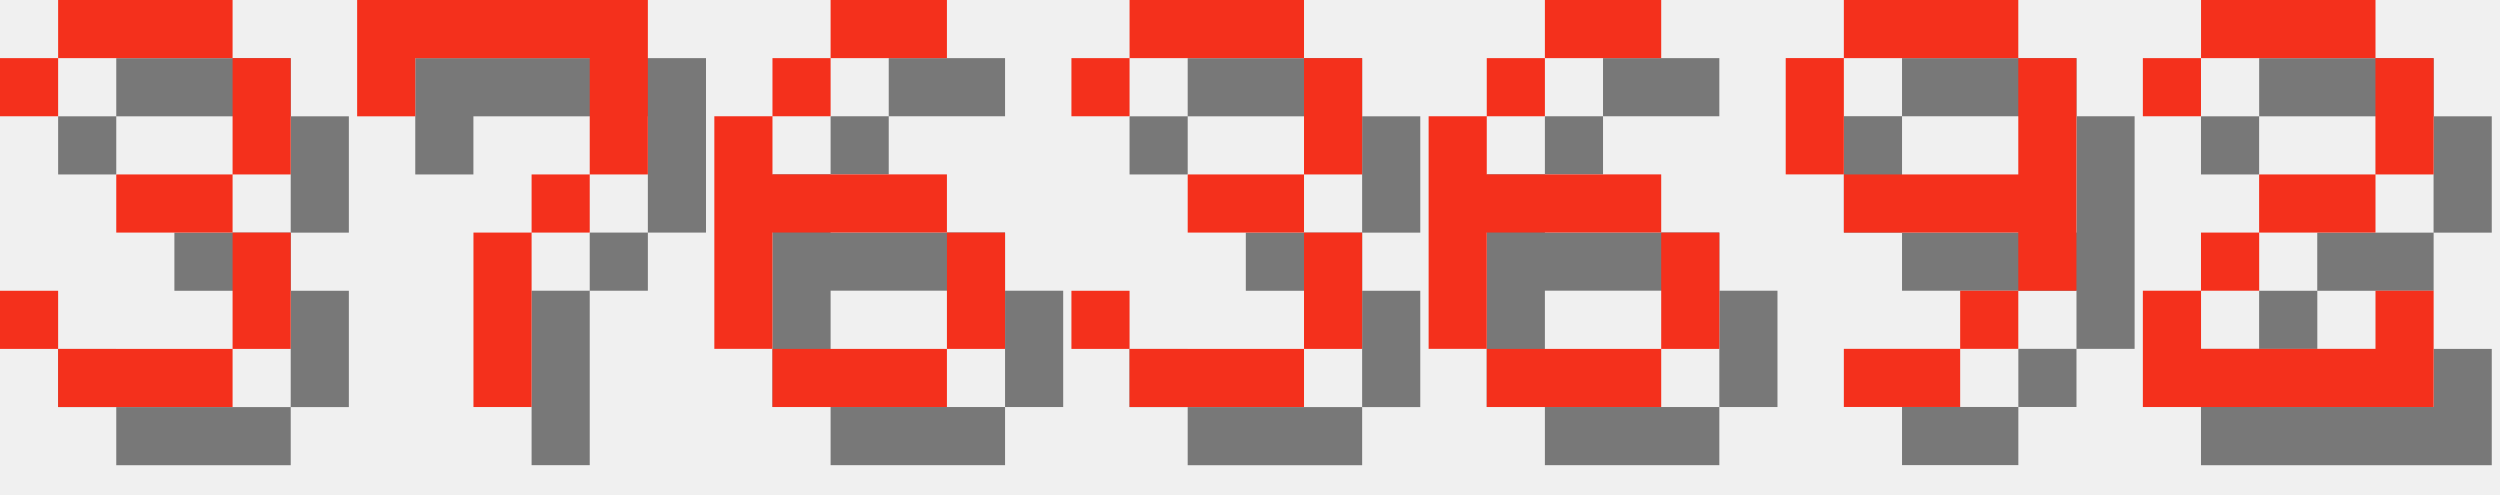
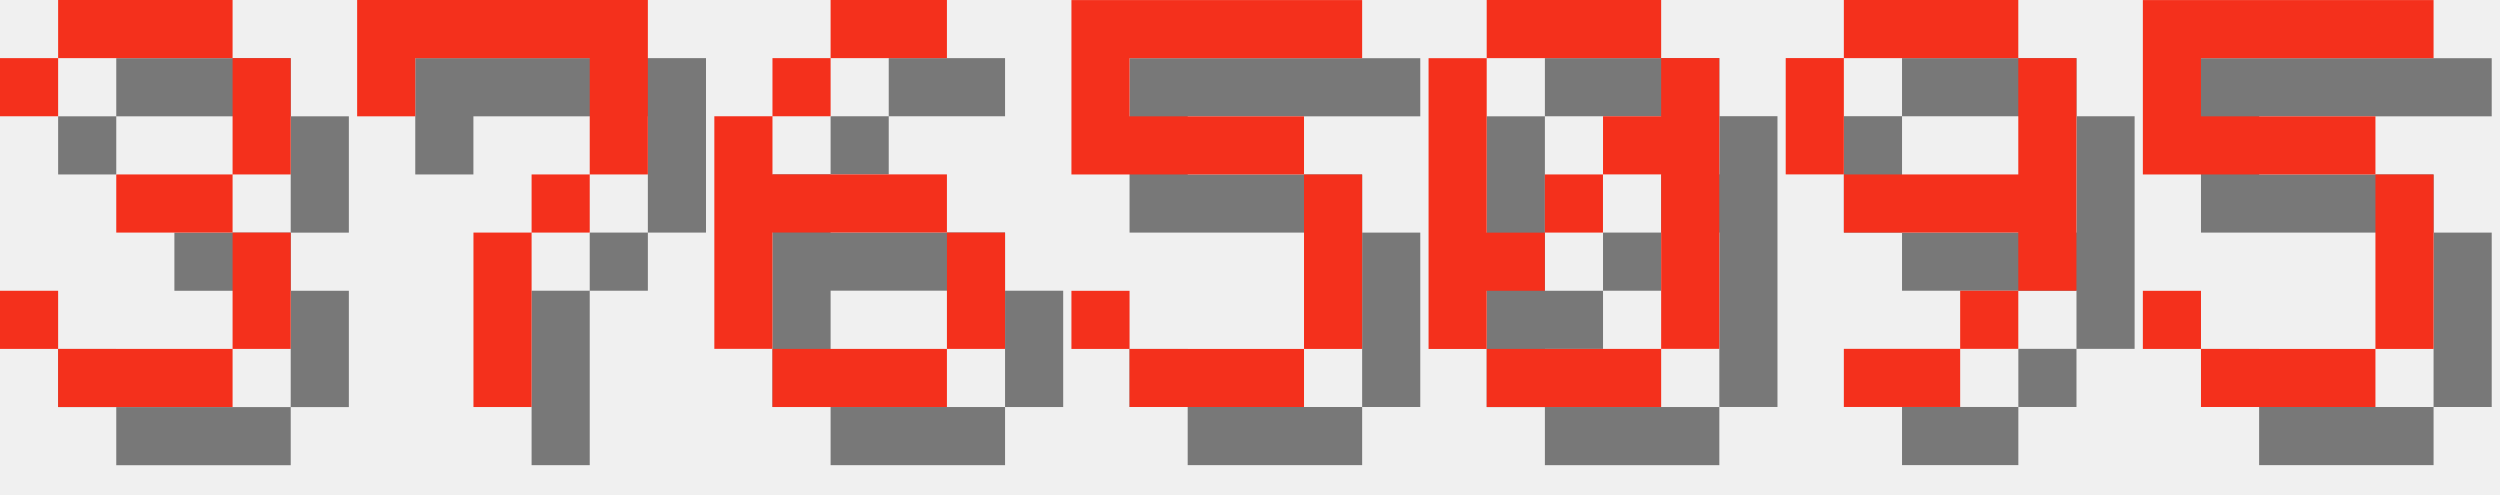
<svg xmlns="http://www.w3.org/2000/svg" version="1.1" width="182.0" height="36">
  <style>
        .text-foreground {
            fill: #F4301C;
        }
        .text-shadow {
            fill: #000000;
            fill-opacity: 0.5;
        }
    </style>
  <g class="digit" id="digit_3" transform="translate(0.0, 0), scale(4)">
    <path id="digit_3_shadow" class="text-shadow" d="m1.058 2.117v1.058h1.058v-1.058h3.175v2.117h-2.117v1.058h2.117v2.117h-3.175v-1.058h-1.058v1.058h1.058v1.058h3.175v-1.058h1.058v-2.117h-1.058v-1.058h1.058v-2.117h-1.058v-1.058h-3.175v1.058h-1.058z" fill-opacity=".5" style="paint-order:stroke fill markers" />
    <path id="digit_3_fg" class="text-foreground" d="m0 1.058v1.058h1.058v-1.058h3.175v2.117h-2.117v1.058h2.117v2.117h-3.175v-1.058h-1.058v1.058h1.058v1.058h3.175v-1.058h1.058v-2.117h-1.058v-1.058h1.058v-2.117h-1.058v-1.058h-3.175v1.058h-1.058z" fill="#fff" style="paint-order:stroke fill markers" />
  </g>
  <g class="digit" id="digit_7" transform="translate(26.0, 0), scale(4)">
    <path id="digit_7_shadow" class="text-shadow" d="m1.058 1.058 2e-6 2.117h1.058v-1.058h3.175v1.058l2e-7 1.058h-1.058v1.058h-1.058l4e-7 3.175 1.058 1e-7v-3.175h1.058v-1.058h1.058l5e-7 -1.058v-2.117z" fill-opacity=".5" style="paint-order:stroke fill markers" />
    <path id="digit_7_fg" class="text-foreground" d="m0 0 2e-6 2.117h1.058v-1.058h3.175v1.058l2e-7 1.058h-1.058v1.058h-1.058l4e-7 3.175 1.058 1e-7v-3.175h1.058v-1.058h1.058l5e-7 -1.058v-2.117z" fill="#fff" style="paint-order:stroke fill markers" />
  </g>
  <g class="digit" id="digit_6" transform="translate(52.0, 0), scale(4)">
    <path id="digit_6_shadow" class="text-shadow" d="m3.175 1.058v1.058h2.117v-1.058h-2.117zm0 1.058h-1.058v1.058h1.058v-1.058zm-1.058 1.058h-1.058v4.233h1.058v-2.117h3.175v-1.058h-3.175v-1.058zm3.175 2.117v2.117h1.058v-2.117h-1.058zm0 2.117h-3.175v1.058h3.175v-1.058z" fill-opacity=".5" style="paint-order:stroke fill markers" />
    <path id="digit_6_fg" class="text-foreground" d="m2.117 0v1.058h2.117v-1.058h-2.117zm0 1.058h-1.058v1.058h1.058v-1.058zm-1.058 1.058h-1.058v4.233h1.058v-2.117h3.175v-1.058h-3.175v-1.058zm3.175 2.117v2.117h1.058v-2.117h-1.058zm0 2.117h-3.175v1.058h3.175v-1.058z" fill="#fff" style="paint-order:stroke fill markers" />
  </g>
-   <g class="digit" id="digit_3" transform="translate(78.0, 0), scale(4)">
-     <path id="digit_3_shadow" class="text-shadow" d="m1.058 2.117v1.058h1.058v-1.058h3.175v2.117h-2.117v1.058h2.117v2.117h-3.175v-1.058h-1.058v1.058h1.058v1.058h3.175v-1.058h1.058v-2.117h-1.058v-1.058h1.058v-2.117h-1.058v-1.058h-3.175v1.058h-1.058z" fill-opacity=".5" style="paint-order:stroke fill markers" />
-     <path id="digit_3_fg" class="text-foreground" d="m0 1.058v1.058h1.058v-1.058h3.175v2.117h-2.117v1.058h2.117v2.117h-3.175v-1.058h-1.058v1.058h1.058v1.058h3.175v-1.058h1.058v-2.117h-1.058v-1.058h1.058v-2.117h-1.058v-1.058h-3.175v1.058h-1.058z" fill="#fff" style="paint-order:stroke fill markers" />
+   <g class="digit" id="digit_5" transform="translate(78.0, 0), scale(4)">
+     <path id="digit_5_shadow" class="text-shadow" d="m1.058 1.058v3.175h4.233v3.175h-3.175v-1.058h-1.058v1.058h1.058v1.058h3.175v-1.058h1.058v-3.175h-1.058v-1.058h-3.175v-1.058h4.233v-1.058h-5.292z" fill-opacity=".5" style="paint-order:stroke fill markers" />
+     <path id="digit_5_fg" class="text-foreground" d="m0 0v3.175h4.233v3.175h-3.175v-1.058h-1.058v1.058h1.058v1.058h3.175v-1.058h1.058v-3.175h-1.058v-1.058h-3.175v-1.058h4.233v-1.058h-5.292z" fill="#fff" style="paint-order:stroke fill markers" />
  </g>
-   <g class="digit" id="digit_6" transform="translate(104.0, 0), scale(4)">
-     <path id="digit_6_shadow" class="text-shadow" d="m3.175 1.058v1.058h2.117v-1.058h-2.117zm0 1.058h-1.058v1.058h1.058v-1.058zm-1.058 1.058h-1.058v4.233h1.058v-2.117h3.175v-1.058h-3.175v-1.058zm3.175 2.117v2.117h1.058v-2.117h-1.058zm0 2.117h-3.175v1.058h3.175v-1.058z" fill-opacity=".5" style="paint-order:stroke fill markers" />
-     <path id="digit_6_fg" class="text-foreground" d="m2.117 0v1.058h2.117v-1.058h-2.117zm0 1.058h-1.058v1.058h1.058v-1.058zm-1.058 1.058h-1.058v4.233h1.058v-2.117h3.175v-1.058h-3.175v-1.058zm3.175 2.117v2.117h1.058v-2.117h-1.058zm0 2.117h-3.175v1.058h3.175v-1.058z" fill="#fff" style="paint-order:stroke fill markers" />
+   <g class="digit" id="digit_0" transform="translate(104.0, 0), scale(4)">
+     <path id="digit_0_shadow" class="text-shadow" d="m2.117 1.058v1.058h3.175v-1.058h-3.175zm3.175 1.058v1.058h-1.058v1.058h1.058v3.175h1.058v-5.292h-1.058zm0 5.292h-3.175v1.058h3.175v-1.058zm-3.175 0v-1.058h1.058v-1.058h-1.058v-3.175h-1.058v5.292h1.058zm1.058-2.117h1.058v-1.058h-1.058v1.058z" fill-opacity=".5" style="paint-order:stroke fill markers" />
+     <path id="digit_0_fg" class="text-foreground" d="m1.058 0v1.058h3.175v-1.058h-3.175zm3.175 1.058v1.058h-1.058v1.058h1.058v3.175h1.058v-5.292h-1.058zm0 5.292h-3.175v1.058h3.175v-1.058zm-3.175 0v-1.058h1.058v-1.058h-1.058v-3.175h-1.058v5.292h1.058zm1.058-2.117h1.058v-1.058h-1.058v1.058z" fill="#fff" style="paint-order:stroke fill markers" />
  </g>
  <g class="digit" id="digit_9" transform="translate(130.0, 0), scale(4)">
    <path id="digit_9_shadow" class="text-shadow" d="m2.117 1.058v1.058h3.175v-1.058h-3.175zm3.175 1.058v2.117h-3.175v1.058h3.175v1.058h1.058v-4.233h-1.058zm0 4.233h-1.058v1.058h1.058v-1.058zm-1.058 1.058h-2.117v1.058h2.117v-1.058zm-2.117-3.175v-2.117h-1.058v2.117h1.058z" fill-opacity=".5" style="paint-order:stroke fill markers" />
    <path id="digit_9_fg" class="text-foreground" d="m1.058 0v1.058h3.175v-1.058h-3.175zm3.175 1.058v2.117h-3.175v1.058h3.175v1.058h1.058v-4.233h-1.058zm0 4.233h-1.058v1.058h1.058v-1.058zm-1.058 1.058h-2.117v1.058h2.117v-1.058zm-2.117-3.175v-2.117h-1.058v2.117h1.058z" fill="#fff" style="paint-order:stroke fill markers" />
  </g>
-   <g class="digit" id="digit_2" transform="translate(156.0, 0), scale(4)">
-     <path id="digit_2_shadow" class="text-shadow" d="m1.058 2.117v1.058h1.058v-1.058h3.175v2.117h-2.117v1.058h-1.058v1.058h-1.058v2.117h5.292v-2.117h-1.058v1.058h-3.175v-1.058h1.058v-1.058h2.117v-1.058h1.058v-2.117h-1.058v-1.058h-3.175v1.058h-1.058z" fill-opacity=".5" style="paint-order:stroke fill markers" />
-     <path id="digit_2_fg" class="text-foreground" d="m0 1.058v1.058h1.058v-1.058h3.175v2.117h-2.117v1.058h-1.058v1.058h-1.058v2.117h5.292v-2.117h-1.058v1.058h-3.175v-1.058h1.058v-1.058h2.117v-1.058h1.058v-2.117h-1.058v-1.058h-3.175v1.058h-1.058z" fill="#fff" style="paint-order:stroke fill markers" />
+   <g class="digit" id="digit_5" transform="translate(156.0, 0), scale(4)">
+     <path id="digit_5_shadow" class="text-shadow" d="m1.058 1.058v3.175h4.233v3.175h-3.175v-1.058h-1.058v1.058h1.058v1.058h3.175v-1.058h1.058v-3.175h-1.058v-1.058h-3.175v-1.058h4.233v-1.058h-5.292z" fill-opacity=".5" style="paint-order:stroke fill markers" />
+     <path id="digit_5_fg" class="text-foreground" d="m0 0v3.175h4.233v3.175h-3.175v-1.058h-1.058v1.058h1.058v1.058h3.175v-1.058h1.058v-3.175h-1.058v-1.058h-3.175v-1.058h4.233v-1.058h-5.292z" fill="#fff" style="paint-order:stroke fill markers" />
  </g>
</svg>
